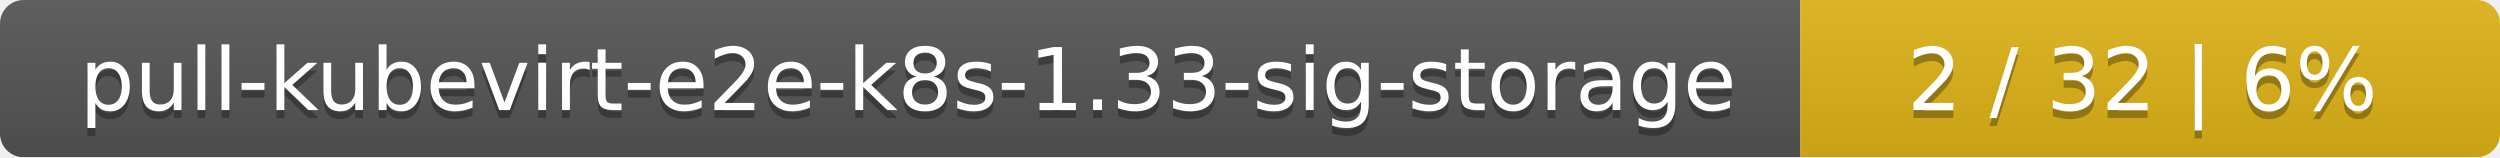
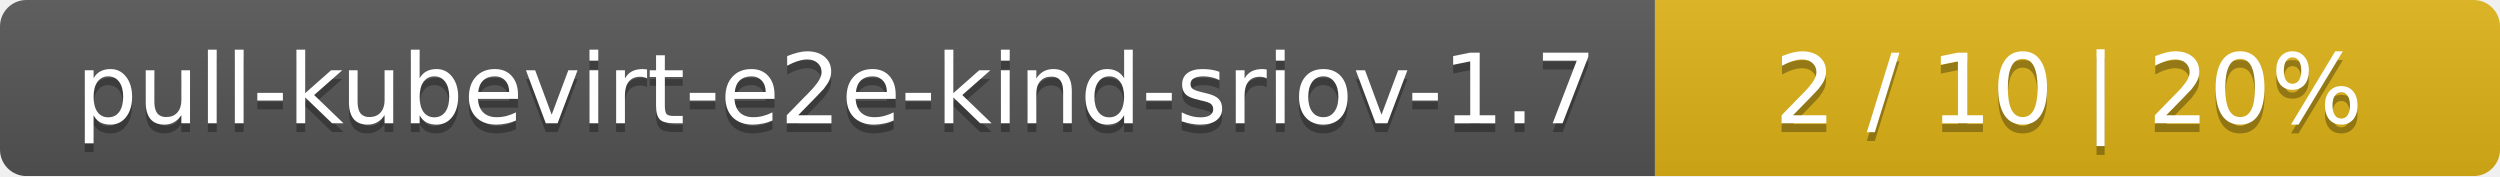
- <svg xmlns="http://www.w3.org/2000/svg" width="318" height="20">
+ <svg xmlns="http://www.w3.org/2000/svg" width="284" height="20">
  <linearGradient id="smooth" x2="0" y2="100%">
    <stop offset="0" stop-color="#bbb" stop-opacity=".1" />
    <stop offset="1" stop-opacity=".1" />
  </linearGradient>
  <mask id="round">
-     <rect width="318" height="20" rx="3" fill="#fff" />
+     <rect width="284" height="20" rx="3" fill="#fff" />
  </mask>
  <g mask="url(#round)">
-     <rect width="229" height="20" fill="#555" />
-     <rect x="229" width="89" height="20" fill="#dfb317" />
-     <rect width="318" height="20" fill="url(#smooth)" />
+     <rect width="188" height="20" fill="#555" />
+     <rect x="188" width="96" height="20" fill="#dfb317" />
+     <rect width="284" height="20" fill="url(#smooth)" />
  </g>
  <g fill="#fff" text-anchor="middle" font-family="DejaVu Sans,Verdana,Geneva,sans-serif" font-size="11">
-     <text x="115.5" y="15" fill="#010101" fill-opacity=".3">pull-kubevirt-e2e-k8s-1.33-sig-storage</text>
-     <text x="115.5" y="14">pull-kubevirt-e2e-k8s-1.33-sig-storage</text>
-     <text x="272.5" y="15" fill="#010101" fill-opacity=".3">2 / 32    |    6%</text>
-     <text x="272.5" y="14">2 / 32    |    6%</text>
+     <text x="95" y="15" fill="#010101" fill-opacity=".3">pull-kubevirt-e2e-kind-sriov-1.7</text>
+     <text x="95" y="14">pull-kubevirt-e2e-kind-sriov-1.7</text>
+     <text x="235" y="15" fill="#010101" fill-opacity=".3">2 / 10    |    20%</text>
+     <text x="235" y="14">2 / 10    |    20%</text>
  </g>
</svg>
